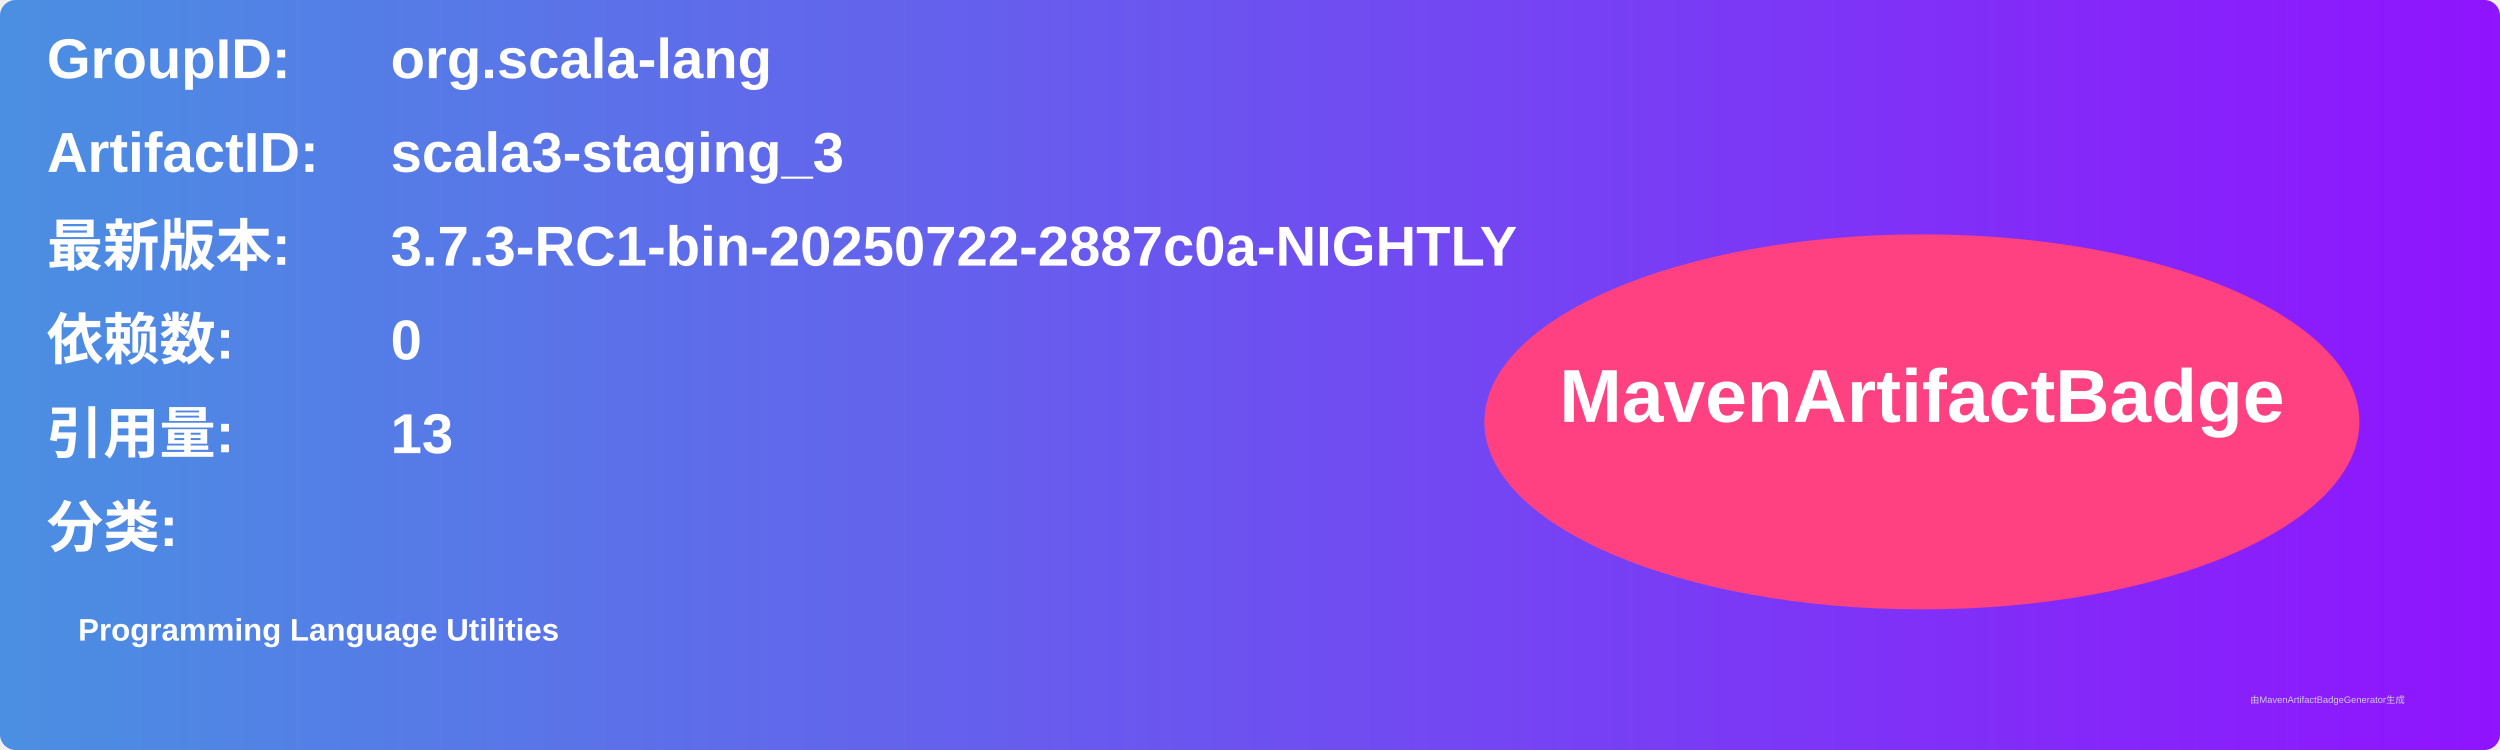
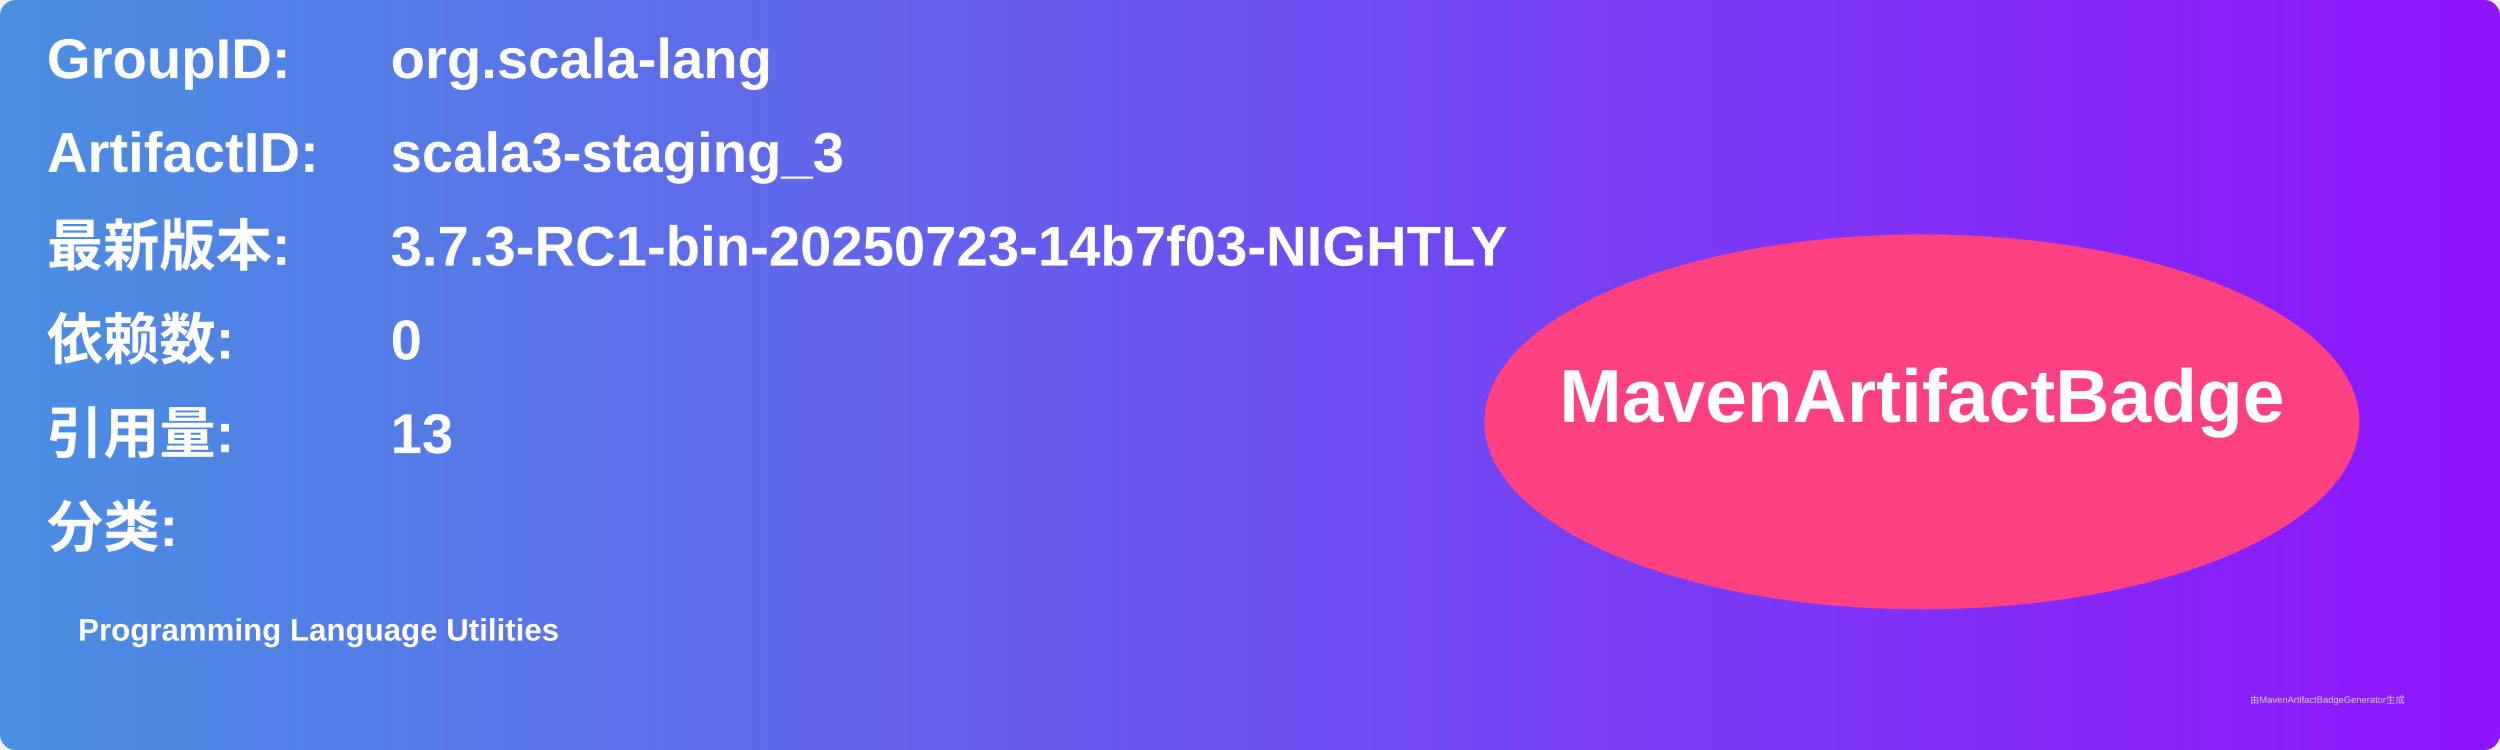
<svg xmlns="http://www.w3.org/2000/svg" width="800" height="240" viewBox="0 0 800 240">
  <linearGradient id="grad" x1="0%" y1="0%" x2="100%" y2="0%">
    <stop offset="0%" stop-color="#4a90e2" />
    <stop offset="100%" stop-color="#9013fe" />
  </linearGradient>
  <rect width="100%" height="100%" rx="5" ry="5" fill="url(#grad)" />
  <g transform="translate(15, 15)">
    <text x="0" y="10" font-family="Arial" font-size="18" fill="white" font-weight="bold" width="260">GroupID:</text>
    <text x="110" y="10" font-family="Arial" font-size="18" fill="white" font-weight="bold" width="460">org.scala-lang</text>
    <text x="0" y="40" font-family="Arial" font-size="18" fill="white" font-weight="bold" width="260">ArtifactID:</text>
    <text x="110" y="40" font-family="Arial" font-size="18" fill="white" font-weight="bold" width="460">scala3-staging_3</text>
    <text x="0" y="70" font-family="Arial" font-size="18" fill="white" font-weight="bold">最新版本:</text>
    <text x="110" y="70" font-family="Arial" font-size="18" fill="white" font-weight="bold">
-       <tspan font-weight="bold">3.7.3-RC1-bin-20250722-2887c0a-NIGHTLY</tspan>
+       <tspan font-weight="bold">3.7.3-RC1-bin-20250723-14b7f03-NIGHTLY</tspan>
    </text>
    <text x="0" y="100" font-family="Arial" font-size="18" fill="white" font-weight="bold">依赖数: </text>
    <text x="110" y="100" font-family="Arial" font-size="18" fill="white">
      <tspan font-weight="bold">0</tspan>
    </text>
    <text x="0" y="130" font-family="Arial" font-size="18" fill="white" font-weight="bold">引用量: </text>
    <text x="110" y="130" font-family="Arial" font-size="18" fill="white">
      <tspan font-weight="bold">13</tspan>
    </text>
    <text x="0" y="160" font-family="Arial" font-size="18" fill="white" font-weight="bold">分类:</text>
    <text x="10" y="190" font-family="Arial" font-size="10" fill="white">
      <tspan font-weight="bold">Programming Language Utilities</tspan>
    </text>
    <ellipse cx="600" cy="120" rx="140" ry="60" fill="#ff4081" />
    <text x="600" y="120" text-anchor="middle" font-family="Arial" font-size="24" fill="white" font-weight="bold">MavenArtifactBadge</text>
  </g>
  <text x="720" y="225" font-family="Arial" font-size="3" fill="#d0d0d0">由MavenArtifactBadgeGenerator生成</text>
</svg>
